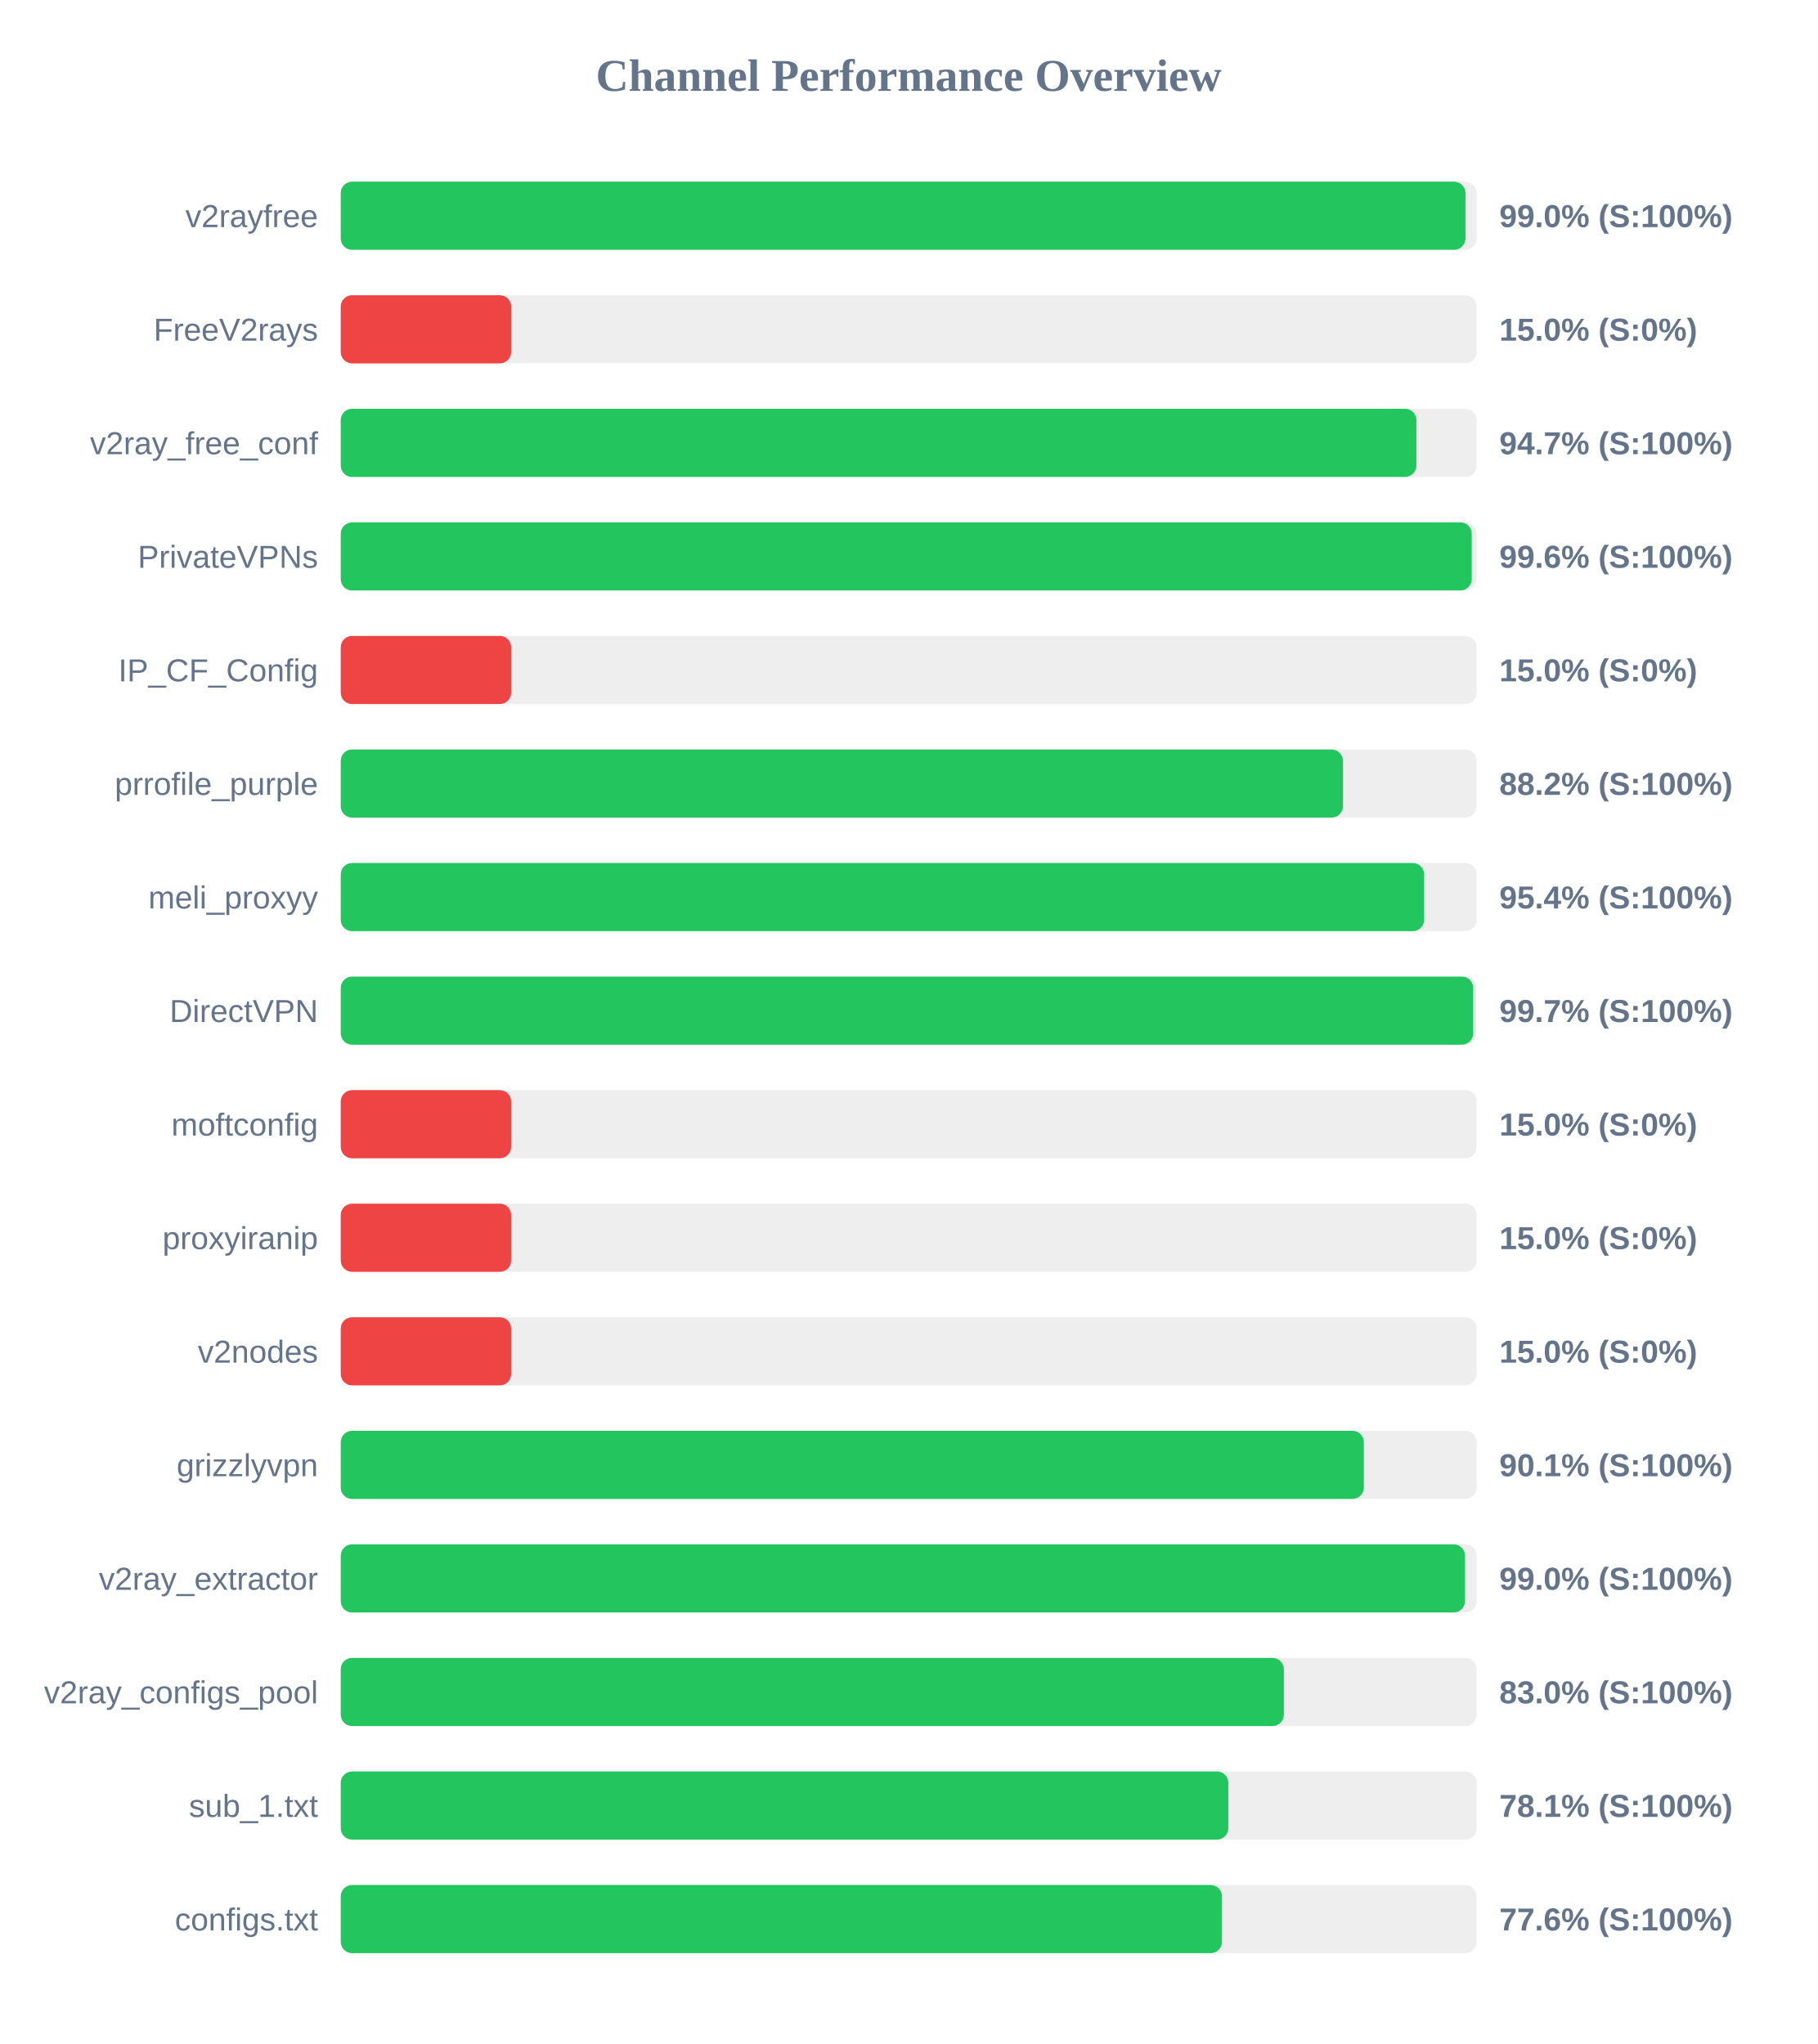
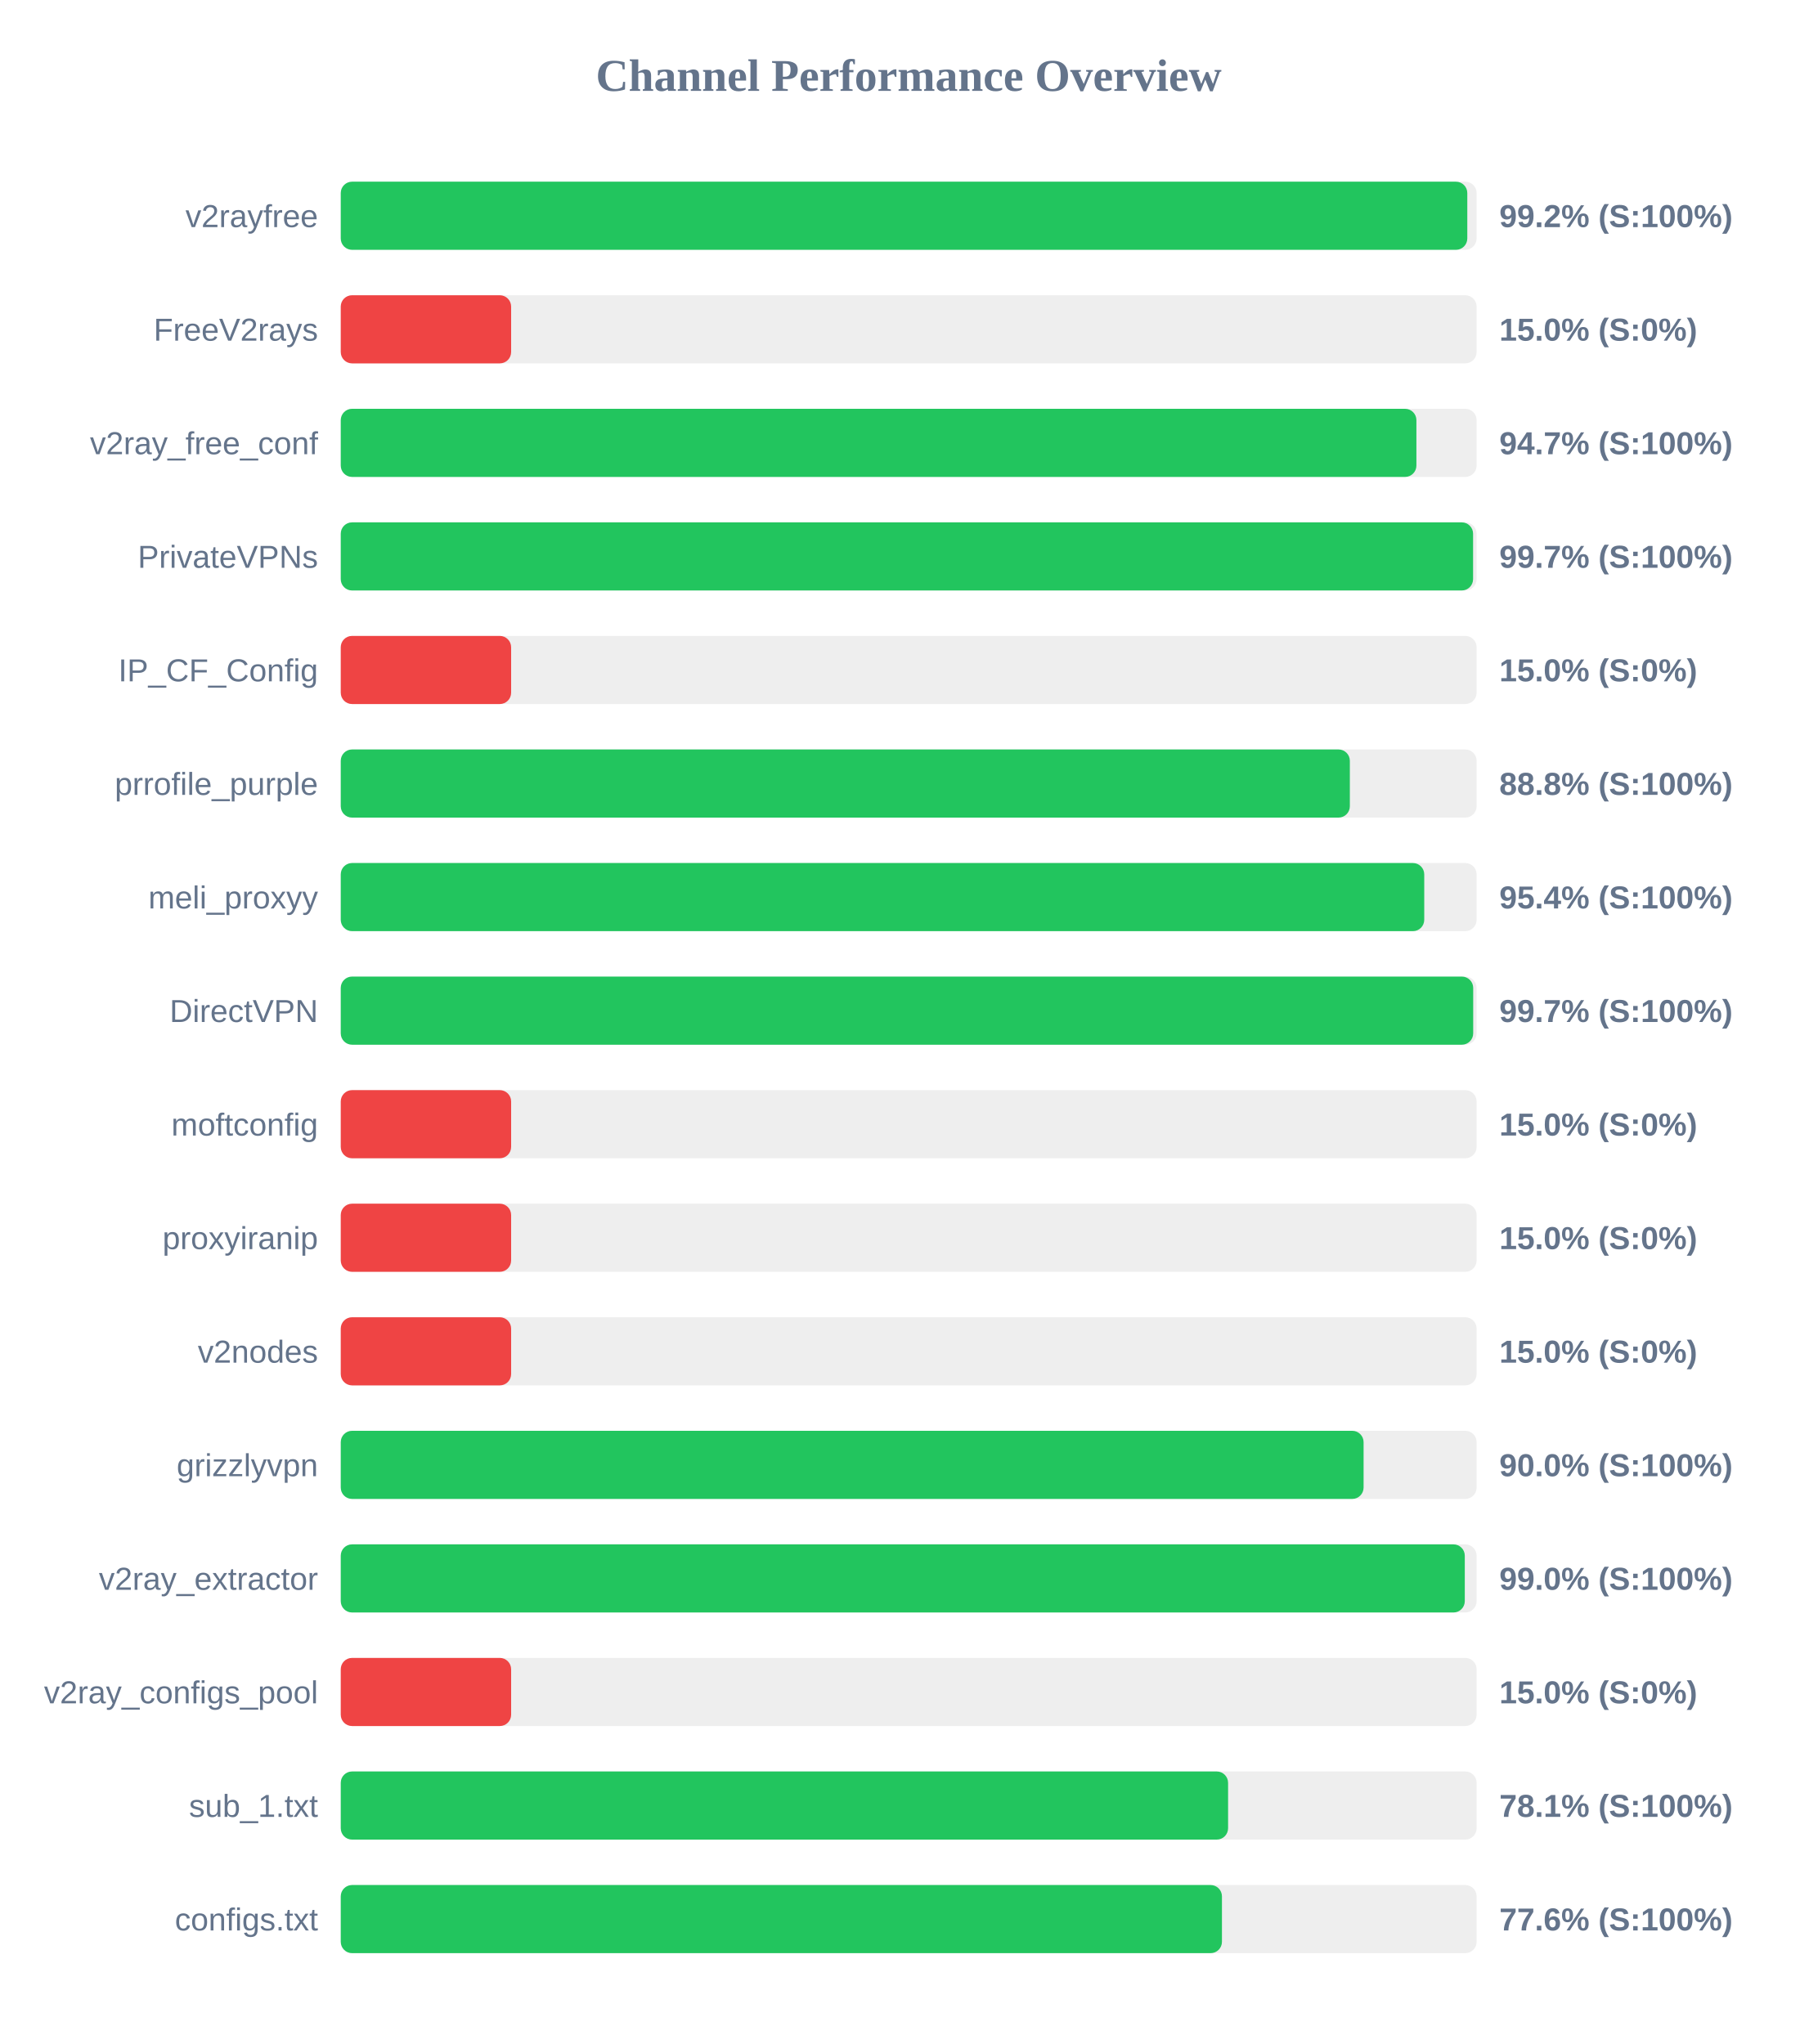
<svg xmlns="http://www.w3.org/2000/svg" width="800" height="900" version="1.1">
  <style>
        .row { font: 14px Arial; fill: #64748b; }
        .score { font: bold 14px Arial; fill: #64748b; }
    </style>
  <text x="400" y="40" text-anchor="middle" font-size="20px" font-weight="bold" fill="#64748b">Channel Performance Overview</text>
  <rect x="150" y="80" width="500" height="30" fill="#eee" rx="5" />
-   <rect x="150" y="80" width="495.1" height="30" fill="#22c55e" rx="5" />
+   <rect x="150" y="80" width="495.9" height="30" fill="#22c55e" rx="5" />
  <text x="140" y="100" text-anchor="end" class="row">v2rayfree</text>
-   <text x="660" y="100" text-anchor="start" class="score">99.0% (S:100%)</text>
+   <text x="660" y="100" text-anchor="start" class="score">99.2% (S:100%)</text>
  <rect x="150" y="130" width="500" height="30" fill="#eee" rx="5" />
  <rect x="150" y="130" width="75.0" height="30" fill="#ef4444" rx="5" />
  <text x="140" y="150" text-anchor="end" class="row">FreeV2rays</text>
  <text x="660" y="150" text-anchor="start" class="score">15.0% (S:0%)</text>
  <rect x="150" y="180" width="500" height="30" fill="#eee" rx="5" />
  <rect x="150" y="180" width="473.5" height="30" fill="#22c55e" rx="5" />
  <text x="140" y="200" text-anchor="end" class="row">v2ray_free_conf</text>
  <text x="660" y="200" text-anchor="start" class="score">94.7% (S:100%)</text>
  <rect x="150" y="230" width="500" height="30" fill="#eee" rx="5" />
-   <rect x="150" y="230" width="497.85" height="30" fill="#22c55e" rx="5" />
+   <rect x="150" y="230" width="498.45" height="30" fill="#22c55e" rx="5" />
  <text x="140" y="250" text-anchor="end" class="row">PrivateVPNs</text>
-   <text x="660" y="250" text-anchor="start" class="score">99.6% (S:100%)</text>
+   <text x="660" y="250" text-anchor="start" class="score">99.7% (S:100%)</text>
  <rect x="150" y="280" width="500" height="30" fill="#eee" rx="5" />
  <rect x="150" y="280" width="75.0" height="30" fill="#ef4444" rx="5" />
  <text x="140" y="300" text-anchor="end" class="row">IP_CF_Config</text>
  <text x="660" y="300" text-anchor="start" class="score">15.0% (S:0%)</text>
  <rect x="150" y="330" width="500" height="30" fill="#eee" rx="5" />
-   <rect x="150" y="330" width="441.15" height="30" fill="#22c55e" rx="5" />
+   <rect x="150" y="330" width="444.2" height="30" fill="#22c55e" rx="5" />
  <text x="140" y="350" text-anchor="end" class="row">prrofile_purple</text>
-   <text x="660" y="350" text-anchor="start" class="score">88.2% (S:100%)</text>
+   <text x="660" y="350" text-anchor="start" class="score">88.8% (S:100%)</text>
  <rect x="150" y="380" width="500" height="30" fill="#eee" rx="5" />
-   <rect x="150" y="380" width="476.9" height="30" fill="#22c55e" rx="5" />
+   <rect x="150" y="380" width="476.95" height="30" fill="#22c55e" rx="5" />
  <text x="140" y="400" text-anchor="end" class="row">meli_proxyy</text>
  <text x="660" y="400" text-anchor="start" class="score">95.4% (S:100%)</text>
  <rect x="150" y="430" width="500" height="30" fill="#eee" rx="5" />
  <rect x="150" y="430" width="498.5" height="30" fill="#22c55e" rx="5" />
  <text x="140" y="450" text-anchor="end" class="row">DirectVPN</text>
  <text x="660" y="450" text-anchor="start" class="score">99.7% (S:100%)</text>
  <rect x="150" y="480" width="500" height="30" fill="#eee" rx="5" />
  <rect x="150" y="480" width="75.0" height="30" fill="#ef4444" rx="5" />
  <text x="140" y="500" text-anchor="end" class="row">moftconfig</text>
  <text x="660" y="500" text-anchor="start" class="score">15.0% (S:0%)</text>
  <rect x="150" y="530" width="500" height="30" fill="#eee" rx="5" />
  <rect x="150" y="530" width="75.0" height="30" fill="#ef4444" rx="5" />
  <text x="140" y="550" text-anchor="end" class="row">proxyiranip</text>
  <text x="660" y="550" text-anchor="start" class="score">15.0% (S:0%)</text>
  <rect x="150" y="580" width="500" height="30" fill="#eee" rx="5" />
  <rect x="150" y="580" width="75.0" height="30" fill="#ef4444" rx="5" />
  <text x="140" y="600" text-anchor="end" class="row">v2nodes</text>
  <text x="660" y="600" text-anchor="start" class="score">15.0% (S:0%)</text>
  <rect x="150" y="630" width="500" height="30" fill="#eee" rx="5" />
-   <rect x="150" y="630" width="450.35" height="30" fill="#22c55e" rx="5" />
+   <rect x="150" y="630" width="450.25" height="30" fill="#22c55e" rx="5" />
  <text x="140" y="650" text-anchor="end" class="row">grizzlyvpn</text>
-   <text x="660" y="650" text-anchor="start" class="score">90.1% (S:100%)</text>
+   <text x="660" y="650" text-anchor="start" class="score">90.0% (S:100%)</text>
  <rect x="150" y="680" width="500" height="30" fill="#eee" rx="5" />
-   <rect x="150" y="680" width="494.9" height="30" fill="#22c55e" rx="5" />
+   <rect x="150" y="680" width="494.8" height="30" fill="#22c55e" rx="5" />
  <text x="140" y="700" text-anchor="end" class="row">v2ray_extractor</text>
  <text x="660" y="700" text-anchor="start" class="score">99.0% (S:100%)</text>
  <rect x="150" y="730" width="500" height="30" fill="#eee" rx="5" />
-   <rect x="150" y="730" width="415.15" height="30" fill="#22c55e" rx="5" />
+   <rect x="150" y="730" width="75.0" height="30" fill="#ef4444" rx="5" />
  <text x="140" y="750" text-anchor="end" class="row">v2ray_configs_pool</text>
-   <text x="660" y="750" text-anchor="start" class="score">83.0% (S:100%)</text>
+   <text x="660" y="750" text-anchor="start" class="score">15.0% (S:0%)</text>
  <rect x="150" y="780" width="500" height="30" fill="#eee" rx="5" />
-   <rect x="150" y="780" width="390.7" height="30" fill="#22c55e" rx="5" />
+   <rect x="150" y="780" width="390.6" height="30" fill="#22c55e" rx="5" />
  <text x="140" y="800" text-anchor="end" class="row">sub_1.txt</text>
  <text x="660" y="800" text-anchor="start" class="score">78.1% (S:100%)</text>
  <rect x="150" y="830" width="500" height="30" fill="#eee" rx="5" />
  <rect x="150" y="830" width="387.9" height="30" fill="#22c55e" rx="5" />
  <text x="140" y="850" text-anchor="end" class="row">configs.txt</text>
  <text x="660" y="850" text-anchor="start" class="score">77.6% (S:100%)</text>
</svg>
